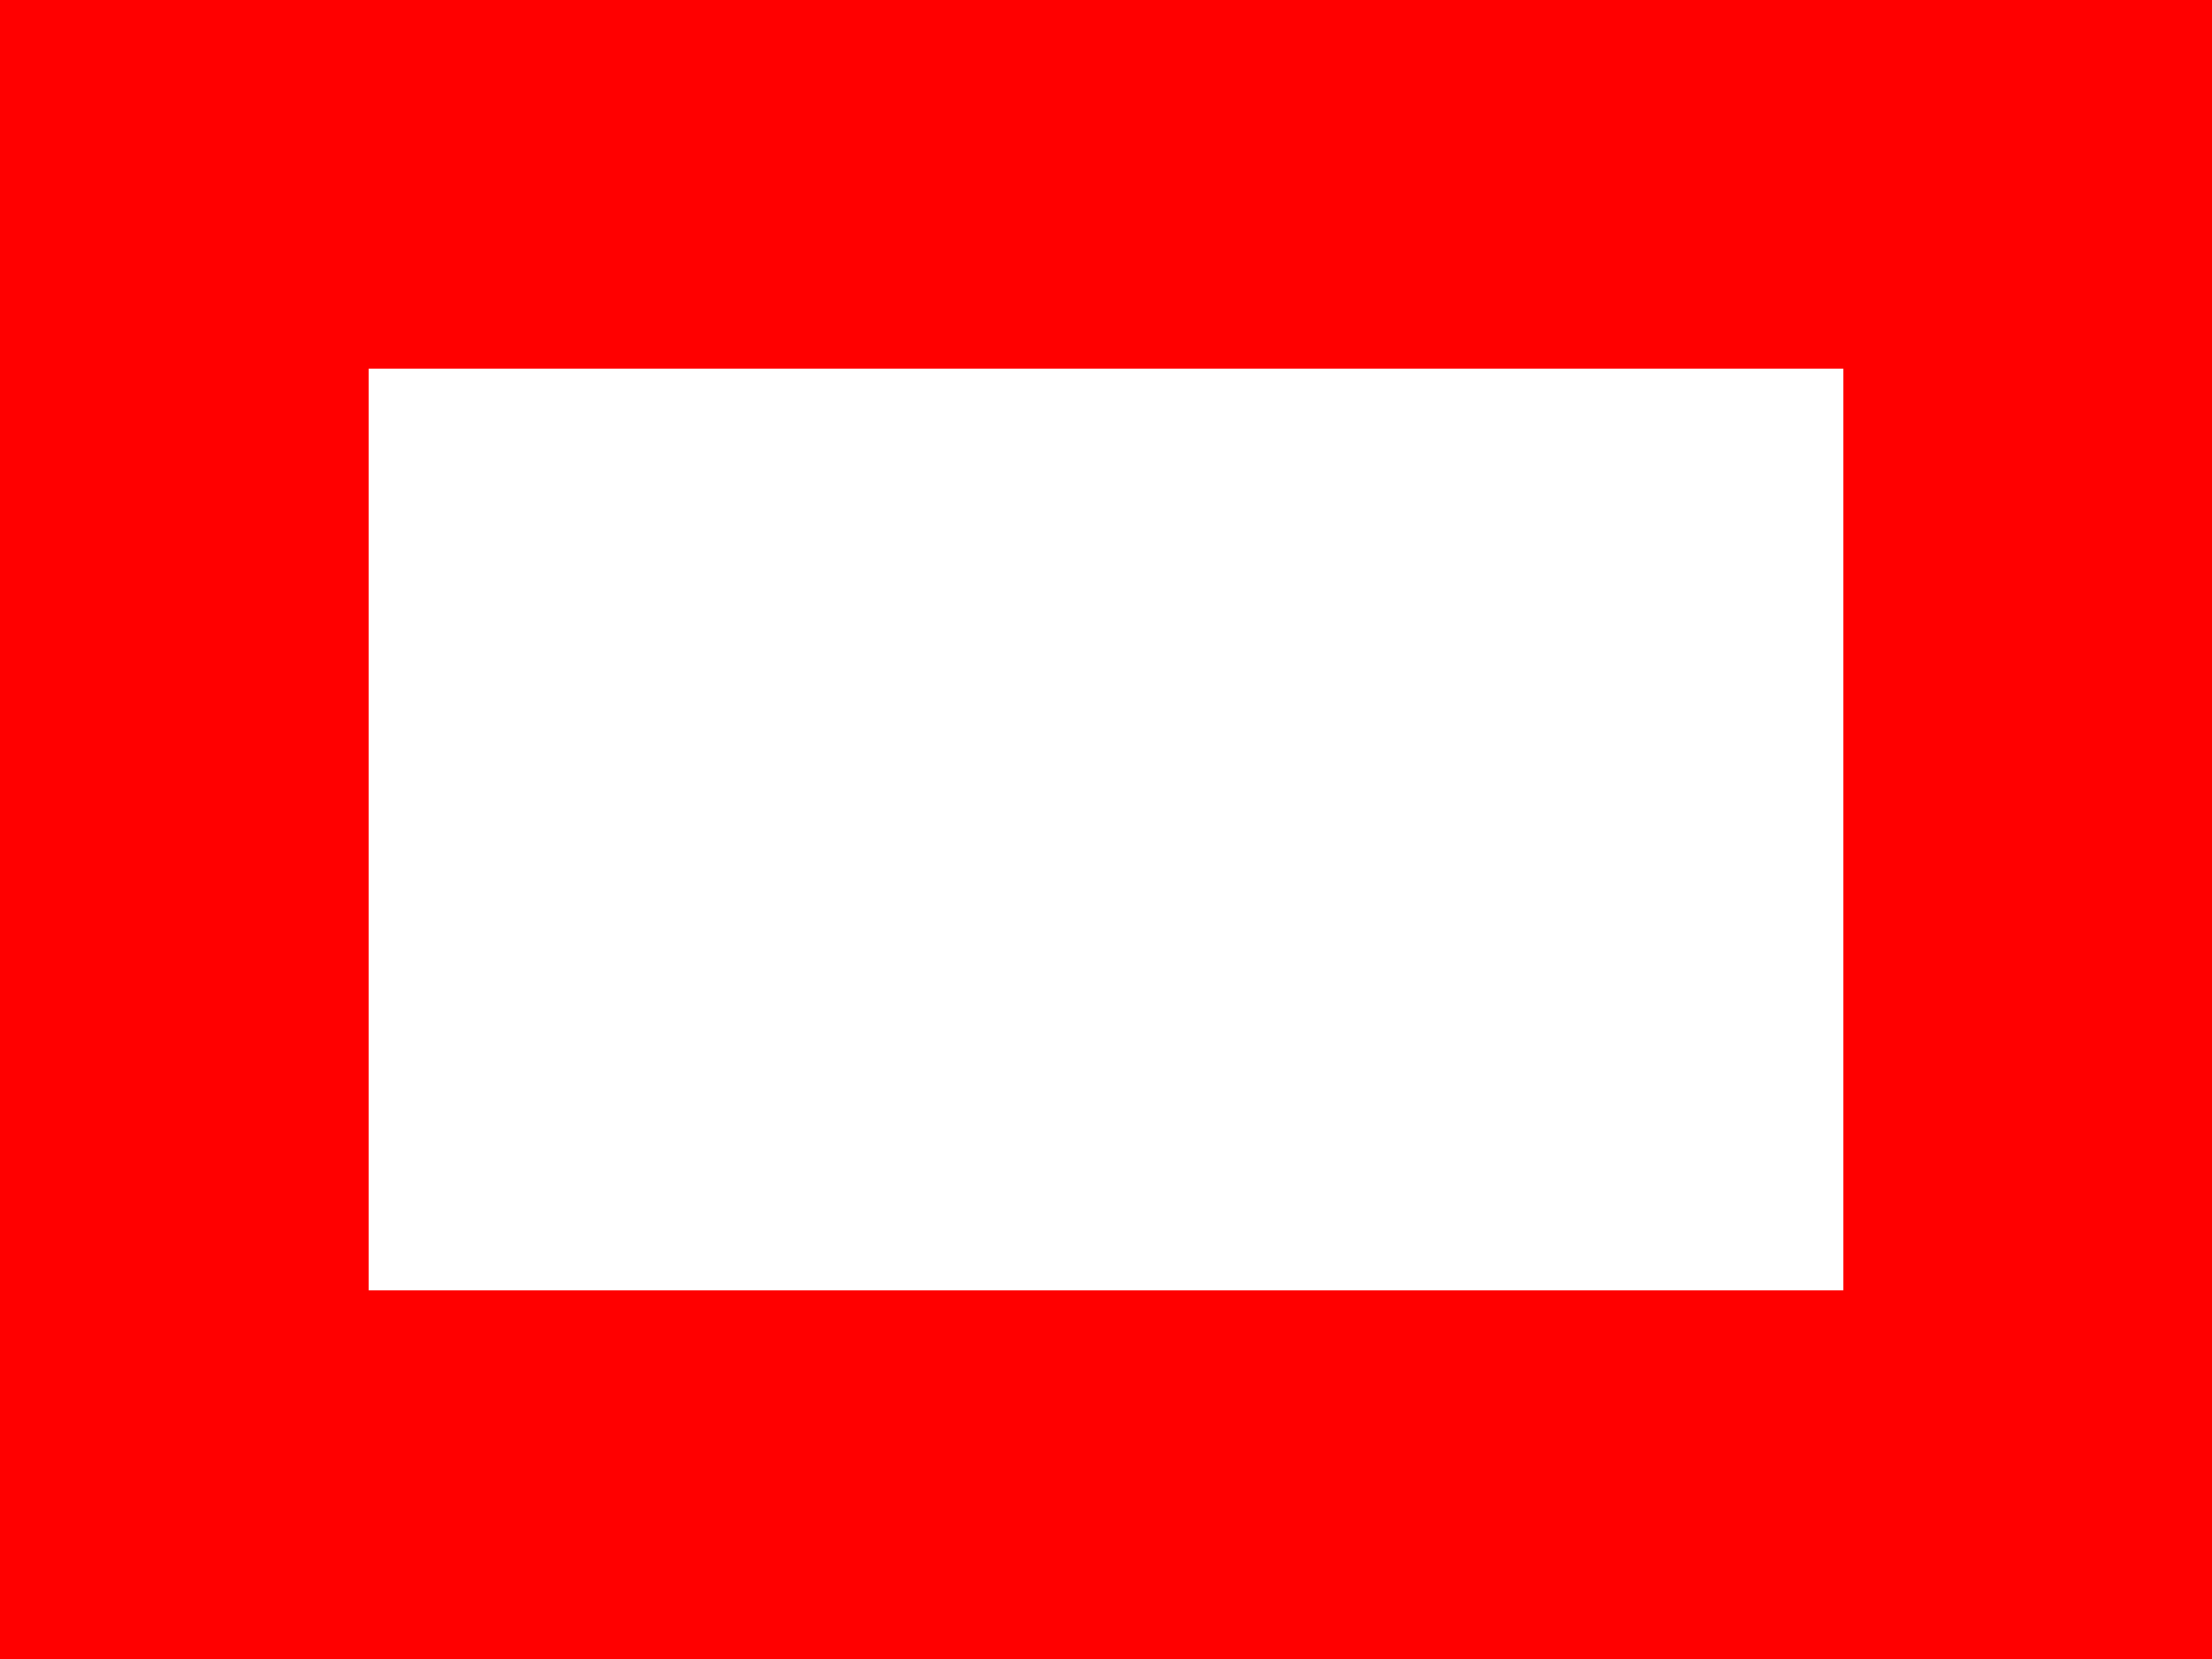
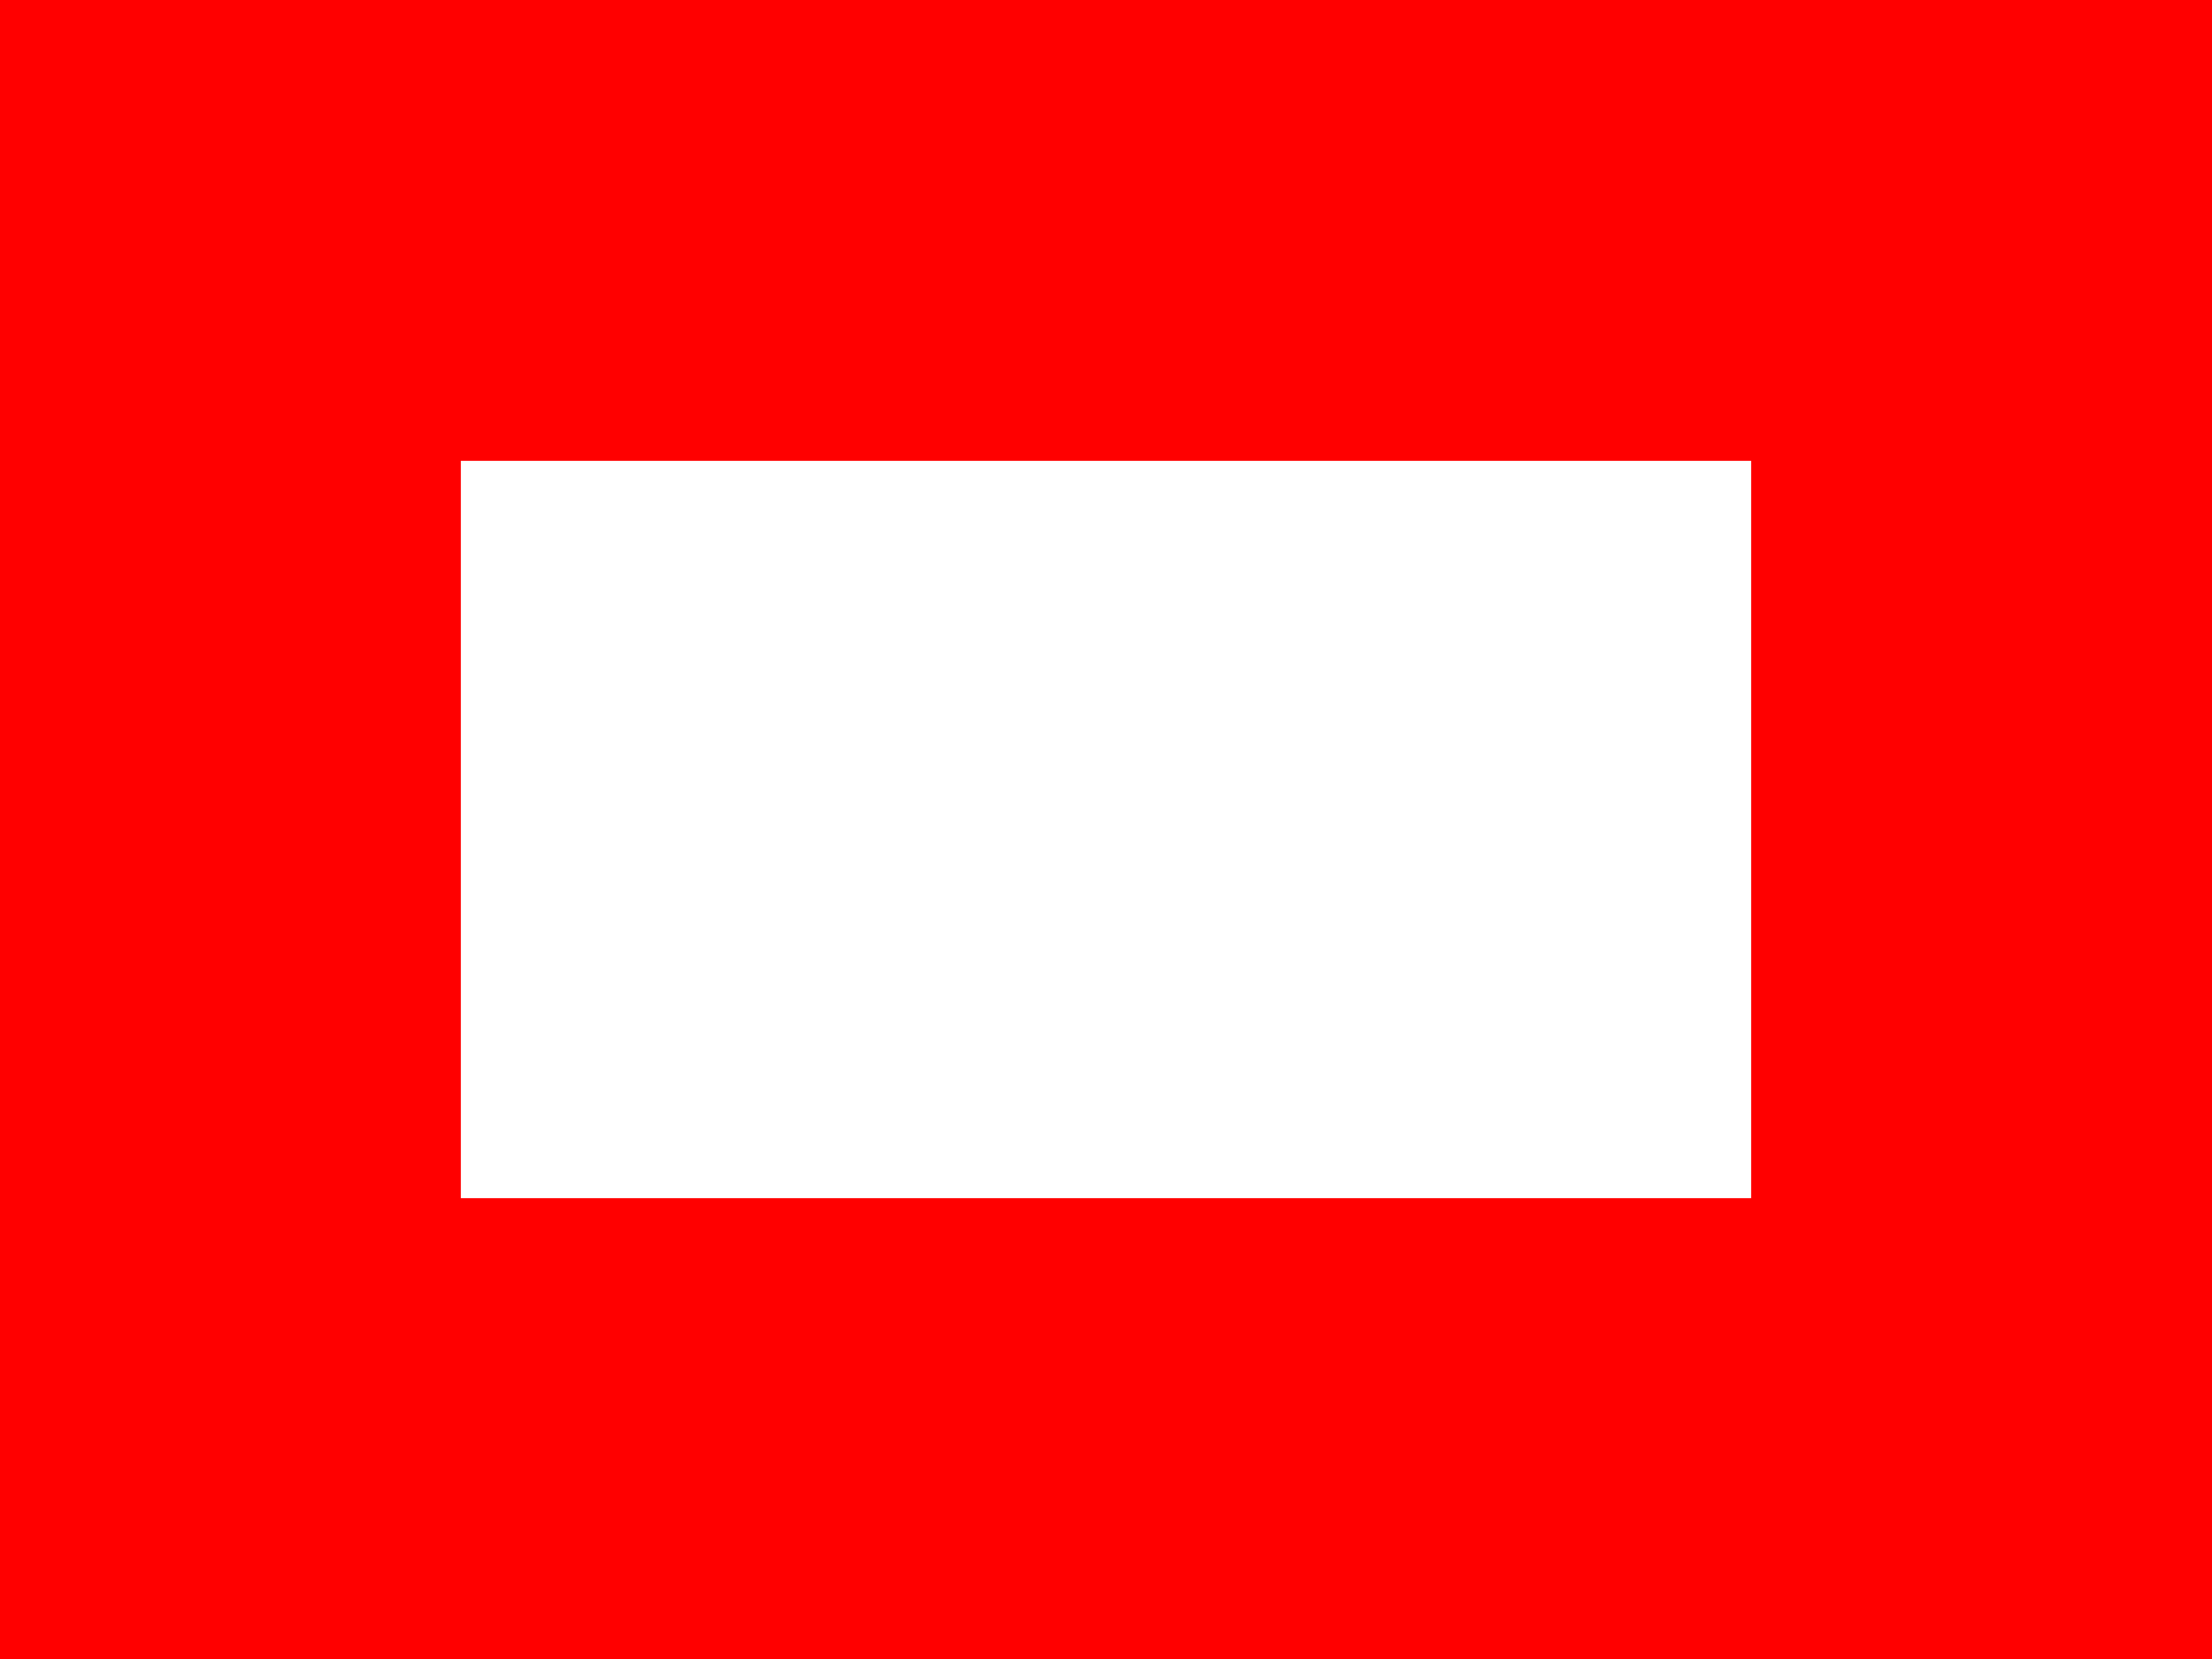
<svg xmlns="http://www.w3.org/2000/svg" width="12" height="9" viewBox="0 0 12 9" fill="none">
-   <path d="M0 0V9H12V0L0 0ZM10 7H2V2H10V4.5V7Z" fill="#FF0000" />
+   <path d="M0 0V9H12V0L0 0ZM9.5 6.5H6H2.5V4.5V2.5H6H9.5V4.5V6.5Z" fill="#FF0000" />
</svg>
